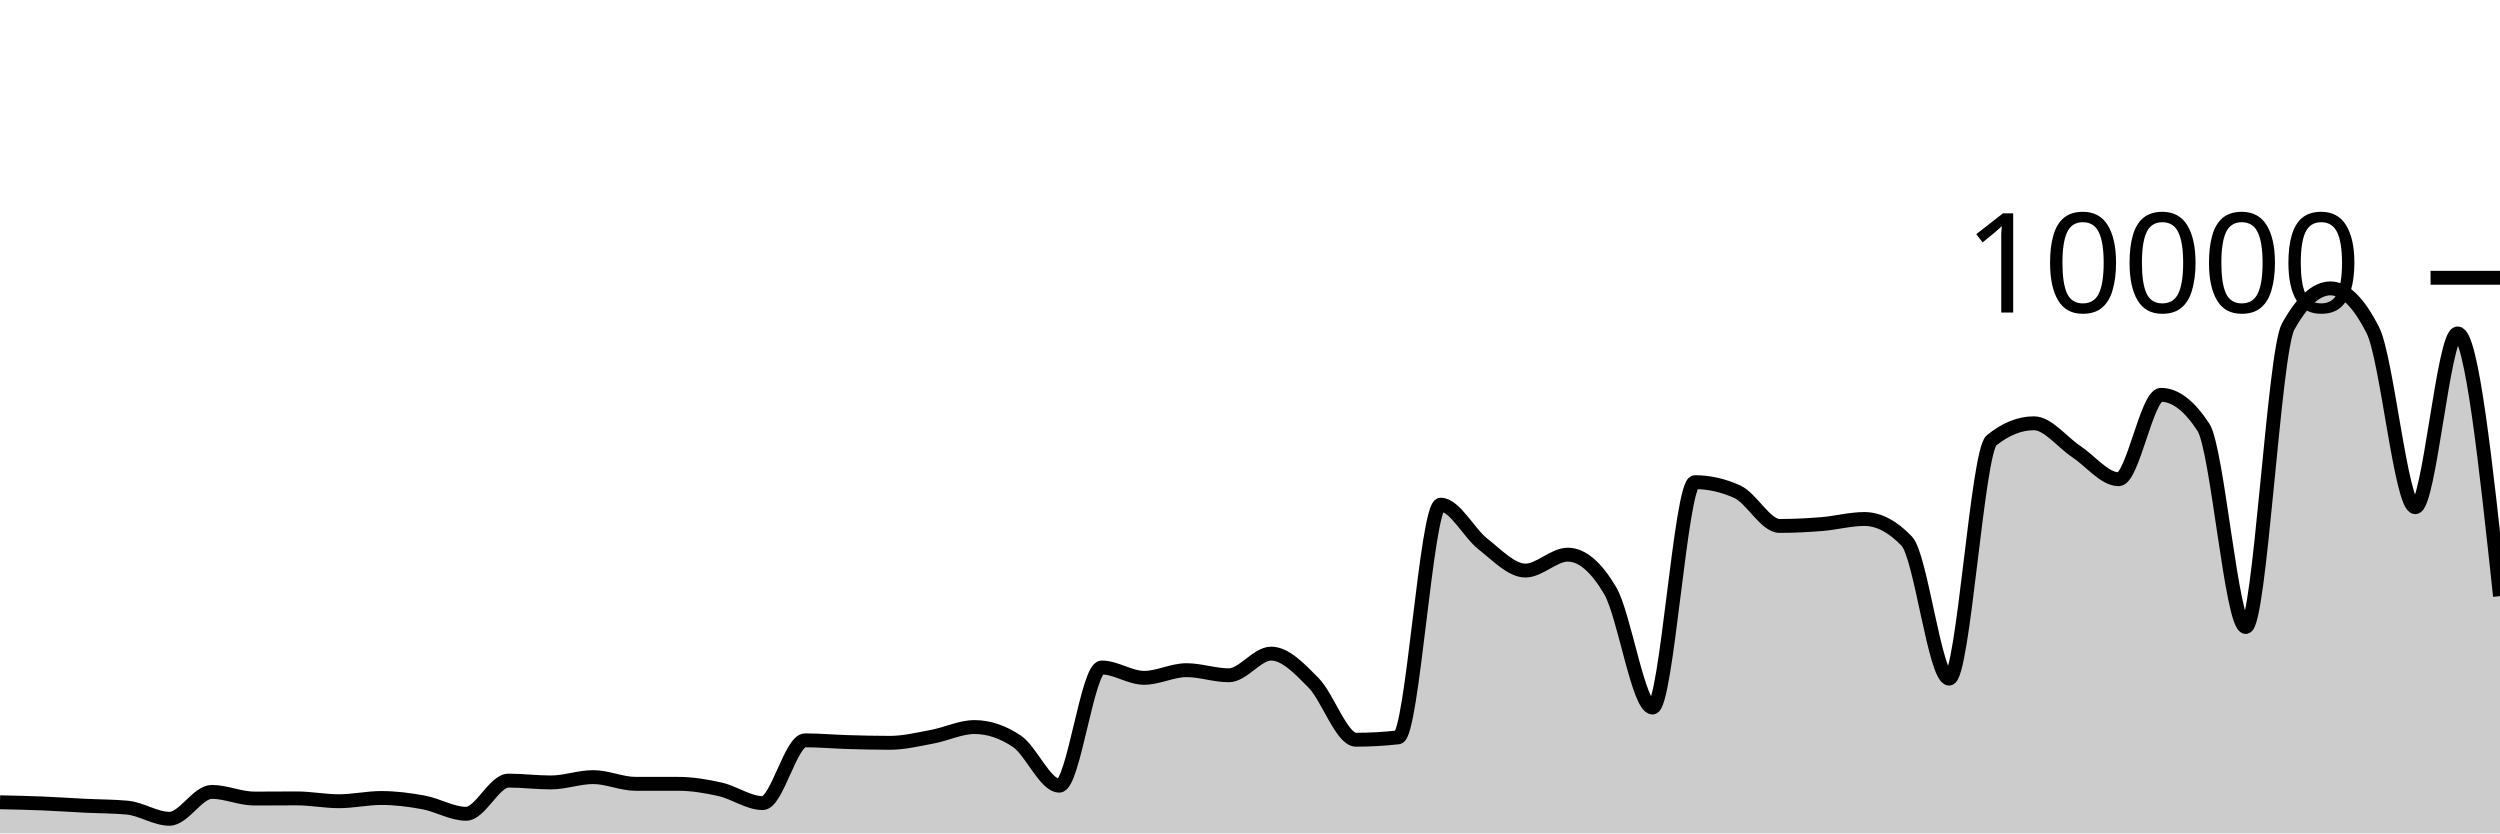
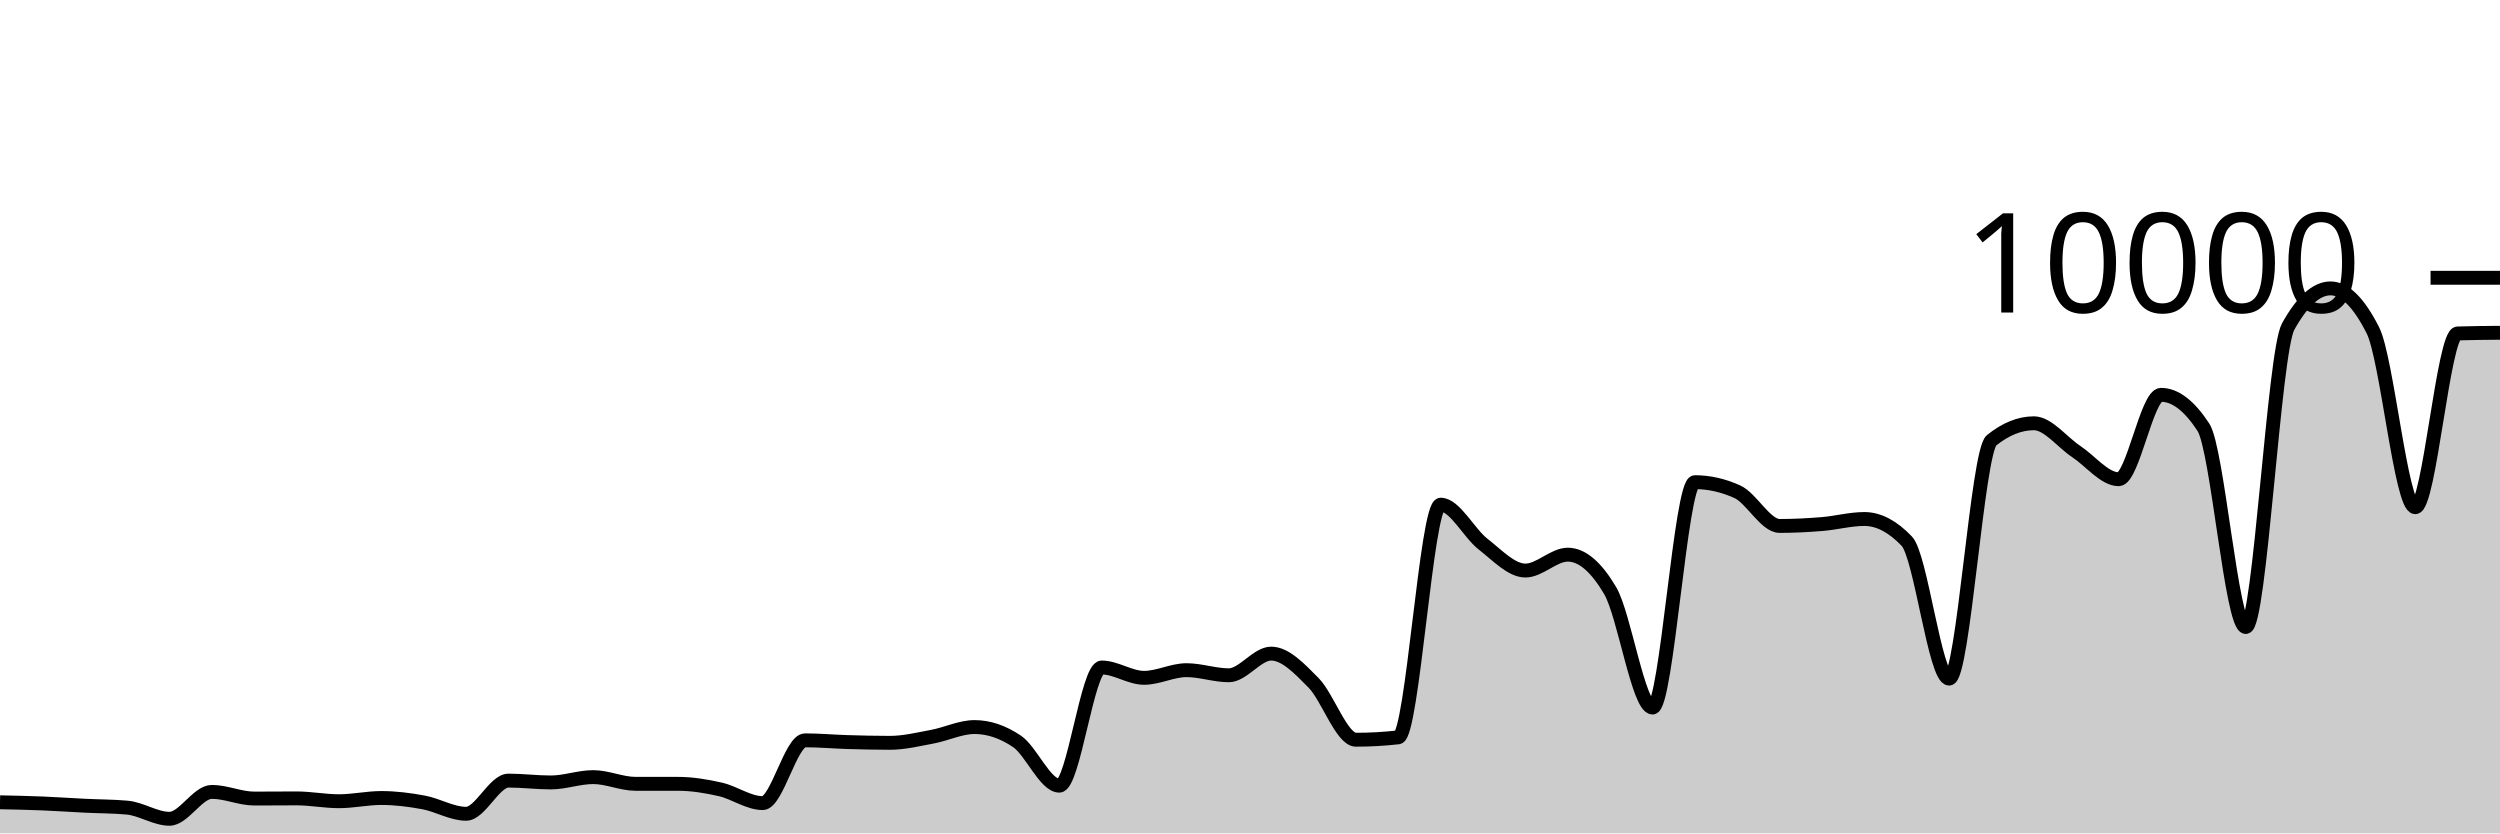
<svg xmlns="http://www.w3.org/2000/svg" viewBox="0 0 180 60">
  <g transform="translate(0,20)">
-     <path class="area" fill="rgba(0, 0, 0, 0.2)" d="M0,37.764C1.017,37.785,2.034,37.807,3.051,37.848C4.068,37.889,5.085,37.962,6.102,38.012C7.119,38.062,8.136,38.057,9.153,38.148C10.169,38.239,11.186,38.952,12.203,38.952C13.22,38.952,14.237,37.016,15.254,37.016C16.271,37.016,17.288,37.496,18.305,37.496C19.322,37.496,20.339,37.484,21.356,37.484C22.373,37.484,23.39,37.688,24.407,37.688C25.424,37.688,26.441,37.456,27.458,37.456C28.475,37.456,29.492,37.587,30.508,37.776C31.525,37.965,32.542,38.592,33.559,38.592C34.576,38.592,35.593,36.204,36.61,36.204C37.627,36.204,38.644,36.336,39.661,36.336C40.678,36.336,41.695,35.952,42.712,35.952C43.729,35.952,44.746,36.436,45.763,36.436C46.78,36.436,47.797,36.436,48.814,36.436C49.831,36.436,50.847,36.605,51.864,36.836C52.881,37.067,53.898,37.824,54.915,37.824C55.932,37.824,56.949,33.304,57.966,33.304C58.983,33.304,60,33.398,61.017,33.428C62.034,33.458,63.051,33.484,64.068,33.484C65.085,33.484,66.102,33.233,67.119,33.044C68.136,32.855,69.153,32.348,70.169,32.348C71.186,32.348,72.203,32.691,73.22,33.376C74.237,34.061,75.254,36.568,76.271,36.568C77.288,36.568,78.305,28.06,79.322,28.06C80.339,28.06,81.356,28.804,82.373,28.804C83.39,28.804,84.407,28.252,85.424,28.252C86.441,28.252,87.458,28.62,88.475,28.62C89.492,28.62,90.508,27.06,91.525,27.06C92.542,27.06,93.559,28.131,94.576,29.164C95.593,30.197,96.61,33.26,97.627,33.26C98.644,33.26,99.661,33.203,100.678,33.088C101.695,32.973,102.712,16.336,103.729,16.336C104.746,16.336,105.763,18.385,106.78,19.176C107.797,19.967,108.814,21.08,109.831,21.08C110.847,21.08,111.864,19.936,112.881,19.936C113.898,19.936,114.915,20.799,115.932,22.524C116.949,24.249,117.966,30.944,118.983,30.944C120,30.944,121.017,14.716,122.034,14.716C123.051,14.716,124.068,14.945,125.085,15.404C126.102,15.863,127.119,17.868,128.136,17.868C129.153,17.868,130.169,17.815,131.186,17.732C132.203,17.649,133.22,17.368,134.237,17.368C135.254,17.368,136.271,17.9,137.288,18.964C138.305,20.028,139.322,28.86,140.339,28.86C141.356,28.86,142.373,12.523,143.39,11.704C144.407,10.885,145.424,10.476,146.441,10.476C147.458,10.476,148.475,11.841,149.492,12.512C150.508,13.183,151.525,14.504,152.542,14.504C153.559,14.504,154.576,8.428,155.593,8.428C156.61,8.428,157.627,9.205,158.644,10.76C159.661,12.315,160.678,25.144,161.695,25.144C162.712,25.144,163.729,5.351,164.746,3.516C165.763,1.681,166.78,0.764,167.797,0.764C168.814,0.764,169.831,1.769,170.847,3.78C171.864,5.791,172.881,16.52,173.898,16.52C174.915,16.52,175.932,4.008,176.949,4.008C177.966,4.008,178.983,13.464,180,22.92L180,40C178.983,40,177.966,40,176.949,40C175.932,40,174.915,40,173.898,40C172.881,40,171.864,40,170.847,40C169.831,40,168.814,40,167.797,40C166.78,40,165.763,40,164.746,40C163.729,40,162.712,40,161.695,40C160.678,40,159.661,40,158.644,40C157.627,40,156.61,40,155.593,40C154.576,40,153.559,40,152.542,40C151.525,40,150.508,40,149.492,40C148.475,40,147.458,40,146.441,40C145.424,40,144.407,40,143.39,40C142.373,40,141.356,40,140.339,40C139.322,40,138.305,40,137.288,40C136.271,40,135.254,40,134.237,40C133.22,40,132.203,40,131.186,40C130.169,40,129.153,40,128.136,40C127.119,40,126.102,40,125.085,40C124.068,40,123.051,40,122.034,40C121.017,40,120,40,118.983,40C117.966,40,116.949,40,115.932,40C114.915,40,113.898,40,112.881,40C111.864,40,110.847,40,109.831,40C108.814,40,107.797,40,106.78,40C105.763,40,104.746,40,103.729,40C102.712,40,101.695,40,100.678,40C99.661,40,98.644,40,97.627,40C96.61,40,95.593,40,94.576,40C93.559,40,92.542,40,91.525,40C90.508,40,89.492,40,88.475,40C87.458,40,86.441,40,85.424,40C84.407,40,83.39,40,82.373,40C81.356,40,80.339,40,79.322,40C78.305,40,77.288,40,76.271,40C75.254,40,74.237,40,73.22,40C72.203,40,71.186,40,70.169,40C69.153,40,68.136,40,67.119,40C66.102,40,65.085,40,64.068,40C63.051,40,62.034,40,61.017,40C60,40,58.983,40,57.966,40C56.949,40,55.932,40,54.915,40C53.898,40,52.881,40,51.864,40C50.847,40,49.831,40,48.814,40C47.797,40,46.78,40,45.763,40C44.746,40,43.729,40,42.712,40C41.695,40,40.678,40,39.661,40C38.644,40,37.627,40,36.61,40C35.593,40,34.576,40,33.559,40C32.542,40,31.525,40,30.508,40C29.492,40,28.475,40,27.458,40C26.441,40,25.424,40,24.407,40C23.39,40,22.373,40,21.356,40C20.339,40,19.322,40,18.305,40C17.288,40,16.271,40,15.254,40C14.237,40,13.22,40,12.203,40C11.186,40,10.169,40,9.153,40C8.136,40,7.119,40,6.102,40C5.085,40,4.068,40,3.051,40C2.034,40,1.017,40,0,40Z" />
-     <path class="line" stroke="black" fill="none" d="M0,37.764C1.017,37.785,2.034,37.807,3.051,37.848C4.068,37.889,5.085,37.962,6.102,38.012C7.119,38.062,8.136,38.057,9.153,38.148C10.169,38.239,11.186,38.952,12.203,38.952C13.22,38.952,14.237,37.016,15.254,37.016C16.271,37.016,17.288,37.496,18.305,37.496C19.322,37.496,20.339,37.484,21.356,37.484C22.373,37.484,23.39,37.688,24.407,37.688C25.424,37.688,26.441,37.456,27.458,37.456C28.475,37.456,29.492,37.587,30.508,37.776C31.525,37.965,32.542,38.592,33.559,38.592C34.576,38.592,35.593,36.204,36.61,36.204C37.627,36.204,38.644,36.336,39.661,36.336C40.678,36.336,41.695,35.952,42.712,35.952C43.729,35.952,44.746,36.436,45.763,36.436C46.78,36.436,47.797,36.436,48.814,36.436C49.831,36.436,50.847,36.605,51.864,36.836C52.881,37.067,53.898,37.824,54.915,37.824C55.932,37.824,56.949,33.304,57.966,33.304C58.983,33.304,60,33.398,61.017,33.428C62.034,33.458,63.051,33.484,64.068,33.484C65.085,33.484,66.102,33.233,67.119,33.044C68.136,32.855,69.153,32.348,70.169,32.348C71.186,32.348,72.203,32.691,73.22,33.376C74.237,34.061,75.254,36.568,76.271,36.568C77.288,36.568,78.305,28.06,79.322,28.06C80.339,28.06,81.356,28.804,82.373,28.804C83.39,28.804,84.407,28.252,85.424,28.252C86.441,28.252,87.458,28.62,88.475,28.62C89.492,28.62,90.508,27.06,91.525,27.06C92.542,27.06,93.559,28.131,94.576,29.164C95.593,30.197,96.61,33.26,97.627,33.26C98.644,33.26,99.661,33.203,100.678,33.088C101.695,32.973,102.712,16.336,103.729,16.336C104.746,16.336,105.763,18.385,106.78,19.176C107.797,19.967,108.814,21.08,109.831,21.08C110.847,21.08,111.864,19.936,112.881,19.936C113.898,19.936,114.915,20.799,115.932,22.524C116.949,24.249,117.966,30.944,118.983,30.944C120,30.944,121.017,14.716,122.034,14.716C123.051,14.716,124.068,14.945,125.085,15.404C126.102,15.863,127.119,17.868,128.136,17.868C129.153,17.868,130.169,17.815,131.186,17.732C132.203,17.649,133.22,17.368,134.237,17.368C135.254,17.368,136.271,17.9,137.288,18.964C138.305,20.028,139.322,28.86,140.339,28.86C141.356,28.86,142.373,12.523,143.39,11.704C144.407,10.885,145.424,10.476,146.441,10.476C147.458,10.476,148.475,11.841,149.492,12.512C150.508,13.183,151.525,14.504,152.542,14.504C153.559,14.504,154.576,8.428,155.593,8.428C156.61,8.428,157.627,9.205,158.644,10.76C159.661,12.315,160.678,25.144,161.695,25.144C162.712,25.144,163.729,5.351,164.746,3.516C165.763,1.681,166.78,0.764,167.797,0.764C168.814,0.764,169.831,1.769,170.847,3.78C171.864,5.791,172.881,16.52,173.898,16.52C174.915,16.52,175.932,4.008,176.949,4.008C177.966,4.008,178.983,13.464,180,22.92" />
+     <path class="area" fill="rgba(0, 0, 0, 0.2)" d="M0,37.764C1.017,37.785,2.034,37.807,3.051,37.848C4.068,37.889,5.085,37.962,6.102,38.012C7.119,38.062,8.136,38.057,9.153,38.148C10.169,38.239,11.186,38.952,12.203,38.952C13.22,38.952,14.237,37.016,15.254,37.016C16.271,37.016,17.288,37.496,18.305,37.496C19.322,37.496,20.339,37.484,21.356,37.484C22.373,37.484,23.39,37.688,24.407,37.688C25.424,37.688,26.441,37.456,27.458,37.456C28.475,37.456,29.492,37.587,30.508,37.776C31.525,37.965,32.542,38.592,33.559,38.592C34.576,38.592,35.593,36.204,36.61,36.204C37.627,36.204,38.644,36.336,39.661,36.336C40.678,36.336,41.695,35.952,42.712,35.952C43.729,35.952,44.746,36.436,45.763,36.436C46.78,36.436,47.797,36.436,48.814,36.436C49.831,36.436,50.847,36.605,51.864,36.836C52.881,37.067,53.898,37.824,54.915,37.824C55.932,37.824,56.949,33.304,57.966,33.304C58.983,33.304,60,33.398,61.017,33.428C62.034,33.458,63.051,33.484,64.068,33.484C65.085,33.484,66.102,33.233,67.119,33.044C68.136,32.855,69.153,32.348,70.169,32.348C71.186,32.348,72.203,32.691,73.22,33.376C74.237,34.061,75.254,36.568,76.271,36.568C77.288,36.568,78.305,28.06,79.322,28.06C80.339,28.06,81.356,28.804,82.373,28.804C83.39,28.804,84.407,28.252,85.424,28.252C86.441,28.252,87.458,28.62,88.475,28.62C89.492,28.62,90.508,27.06,91.525,27.06C92.542,27.06,93.559,28.131,94.576,29.164C95.593,30.197,96.61,33.26,97.627,33.26C98.644,33.26,99.661,33.203,100.678,33.088C101.695,32.973,102.712,16.336,103.729,16.336C104.746,16.336,105.763,18.385,106.78,19.176C107.797,19.967,108.814,21.08,109.831,21.08C110.847,21.08,111.864,19.936,112.881,19.936C113.898,19.936,114.915,20.799,115.932,22.524C116.949,24.249,117.966,30.944,118.983,30.944C120,30.944,121.017,14.716,122.034,14.716C123.051,14.716,124.068,14.945,125.085,15.404C126.102,15.863,127.119,17.868,128.136,17.868C129.153,17.868,130.169,17.815,131.186,17.732C132.203,17.649,133.22,17.368,134.237,17.368C135.254,17.368,136.271,17.9,137.288,18.964C138.305,20.028,139.322,28.86,140.339,28.86C141.356,28.86,142.373,12.523,143.39,11.704C144.407,10.885,145.424,10.476,146.441,10.476C147.458,10.476,148.475,11.841,149.492,12.512C150.508,13.183,151.525,14.504,152.542,14.504C153.559,14.504,154.576,8.428,155.593,8.428C156.61,8.428,157.627,9.205,158.644,10.76C159.661,12.315,160.678,25.144,161.695,25.144C162.712,25.144,163.729,5.351,164.746,3.516C165.763,1.681,166.78,0.764,167.797,0.764C168.814,0.764,169.831,1.769,170.847,3.78C171.864,5.791,172.881,16.52,173.898,16.52C174.915,16.52,175.932,4.04,176.949,4.008C177.966,3.976,178.983,3.968,180,3.96L180,40C178.983,40,177.966,40,176.949,40C175.932,40,174.915,40,173.898,40C172.881,40,171.864,40,170.847,40C169.831,40,168.814,40,167.797,40C166.78,40,165.763,40,164.746,40C163.729,40,162.712,40,161.695,40C160.678,40,159.661,40,158.644,40C157.627,40,156.61,40,155.593,40C154.576,40,153.559,40,152.542,40C151.525,40,150.508,40,149.492,40C148.475,40,147.458,40,146.441,40C145.424,40,144.407,40,143.39,40C142.373,40,141.356,40,140.339,40C139.322,40,138.305,40,137.288,40C136.271,40,135.254,40,134.237,40C133.22,40,132.203,40,131.186,40C130.169,40,129.153,40,128.136,40C127.119,40,126.102,40,125.085,40C124.068,40,123.051,40,122.034,40C121.017,40,120,40,118.983,40C117.966,40,116.949,40,115.932,40C114.915,40,113.898,40,112.881,40C111.864,40,110.847,40,109.831,40C108.814,40,107.797,40,106.78,40C105.763,40,104.746,40,103.729,40C102.712,40,101.695,40,100.678,40C99.661,40,98.644,40,97.627,40C96.61,40,95.593,40,94.576,40C93.559,40,92.542,40,91.525,40C90.508,40,89.492,40,88.475,40C87.458,40,86.441,40,85.424,40C84.407,40,83.39,40,82.373,40C81.356,40,80.339,40,79.322,40C78.305,40,77.288,40,76.271,40C75.254,40,74.237,40,73.22,40C72.203,40,71.186,40,70.169,40C69.153,40,68.136,40,67.119,40C66.102,40,65.085,40,64.068,40C63.051,40,62.034,40,61.017,40C60,40,58.983,40,57.966,40C56.949,40,55.932,40,54.915,40C53.898,40,52.881,40,51.864,40C50.847,40,49.831,40,48.814,40C47.797,40,46.78,40,45.763,40C44.746,40,43.729,40,42.712,40C41.695,40,40.678,40,39.661,40C38.644,40,37.627,40,36.61,40C35.593,40,34.576,40,33.559,40C32.542,40,31.525,40,30.508,40C29.492,40,28.475,40,27.458,40C26.441,40,25.424,40,24.407,40C23.39,40,22.373,40,21.356,40C20.339,40,19.322,40,18.305,40C17.288,40,16.271,40,15.254,40C14.237,40,13.22,40,12.203,40C11.186,40,10.169,40,9.153,40C8.136,40,7.119,40,6.102,40C5.085,40,4.068,40,3.051,40C2.034,40,1.017,40,0,40Z" />
+     <path class="line" stroke="black" fill="none" d="M0,37.764C1.017,37.785,2.034,37.807,3.051,37.848C4.068,37.889,5.085,37.962,6.102,38.012C7.119,38.062,8.136,38.057,9.153,38.148C10.169,38.239,11.186,38.952,12.203,38.952C13.22,38.952,14.237,37.016,15.254,37.016C16.271,37.016,17.288,37.496,18.305,37.496C19.322,37.496,20.339,37.484,21.356,37.484C22.373,37.484,23.39,37.688,24.407,37.688C25.424,37.688,26.441,37.456,27.458,37.456C28.475,37.456,29.492,37.587,30.508,37.776C31.525,37.965,32.542,38.592,33.559,38.592C34.576,38.592,35.593,36.204,36.61,36.204C37.627,36.204,38.644,36.336,39.661,36.336C40.678,36.336,41.695,35.952,42.712,35.952C43.729,35.952,44.746,36.436,45.763,36.436C46.78,36.436,47.797,36.436,48.814,36.436C49.831,36.436,50.847,36.605,51.864,36.836C52.881,37.067,53.898,37.824,54.915,37.824C55.932,37.824,56.949,33.304,57.966,33.304C58.983,33.304,60,33.398,61.017,33.428C62.034,33.458,63.051,33.484,64.068,33.484C65.085,33.484,66.102,33.233,67.119,33.044C68.136,32.855,69.153,32.348,70.169,32.348C71.186,32.348,72.203,32.691,73.22,33.376C74.237,34.061,75.254,36.568,76.271,36.568C77.288,36.568,78.305,28.06,79.322,28.06C80.339,28.06,81.356,28.804,82.373,28.804C83.39,28.804,84.407,28.252,85.424,28.252C86.441,28.252,87.458,28.62,88.475,28.62C89.492,28.62,90.508,27.06,91.525,27.06C92.542,27.06,93.559,28.131,94.576,29.164C95.593,30.197,96.61,33.26,97.627,33.26C98.644,33.26,99.661,33.203,100.678,33.088C101.695,32.973,102.712,16.336,103.729,16.336C104.746,16.336,105.763,18.385,106.78,19.176C107.797,19.967,108.814,21.08,109.831,21.08C110.847,21.08,111.864,19.936,112.881,19.936C113.898,19.936,114.915,20.799,115.932,22.524C116.949,24.249,117.966,30.944,118.983,30.944C120,30.944,121.017,14.716,122.034,14.716C123.051,14.716,124.068,14.945,125.085,15.404C126.102,15.863,127.119,17.868,128.136,17.868C129.153,17.868,130.169,17.815,131.186,17.732C132.203,17.649,133.22,17.368,134.237,17.368C135.254,17.368,136.271,17.9,137.288,18.964C138.305,20.028,139.322,28.86,140.339,28.86C141.356,28.86,142.373,12.523,143.39,11.704C144.407,10.885,145.424,10.476,146.441,10.476C147.458,10.476,148.475,11.841,149.492,12.512C150.508,13.183,151.525,14.504,152.542,14.504C153.559,14.504,154.576,8.428,155.593,8.428C156.61,8.428,157.627,9.205,158.644,10.76C159.661,12.315,160.678,25.144,161.695,25.144C162.712,25.144,163.729,5.351,164.746,3.516C165.763,1.681,166.78,0.764,167.797,0.764C168.814,0.764,169.831,1.769,170.847,3.78C171.864,5.791,172.881,16.52,173.898,16.52C174.915,16.52,175.932,4.04,176.949,4.008C177.966,3.976,178.983,3.968,180,3.96" />
    <path class="axis-ceiling" stroke-width="1" stroke="black" fill="none" d="M175,0L180,0" />
    <text class="axis-ceiling-label" font-family="sans-serif" text-anchor="end" font-size="10px" x="170" y="2.5">10000</text>
  </g>
</svg>
